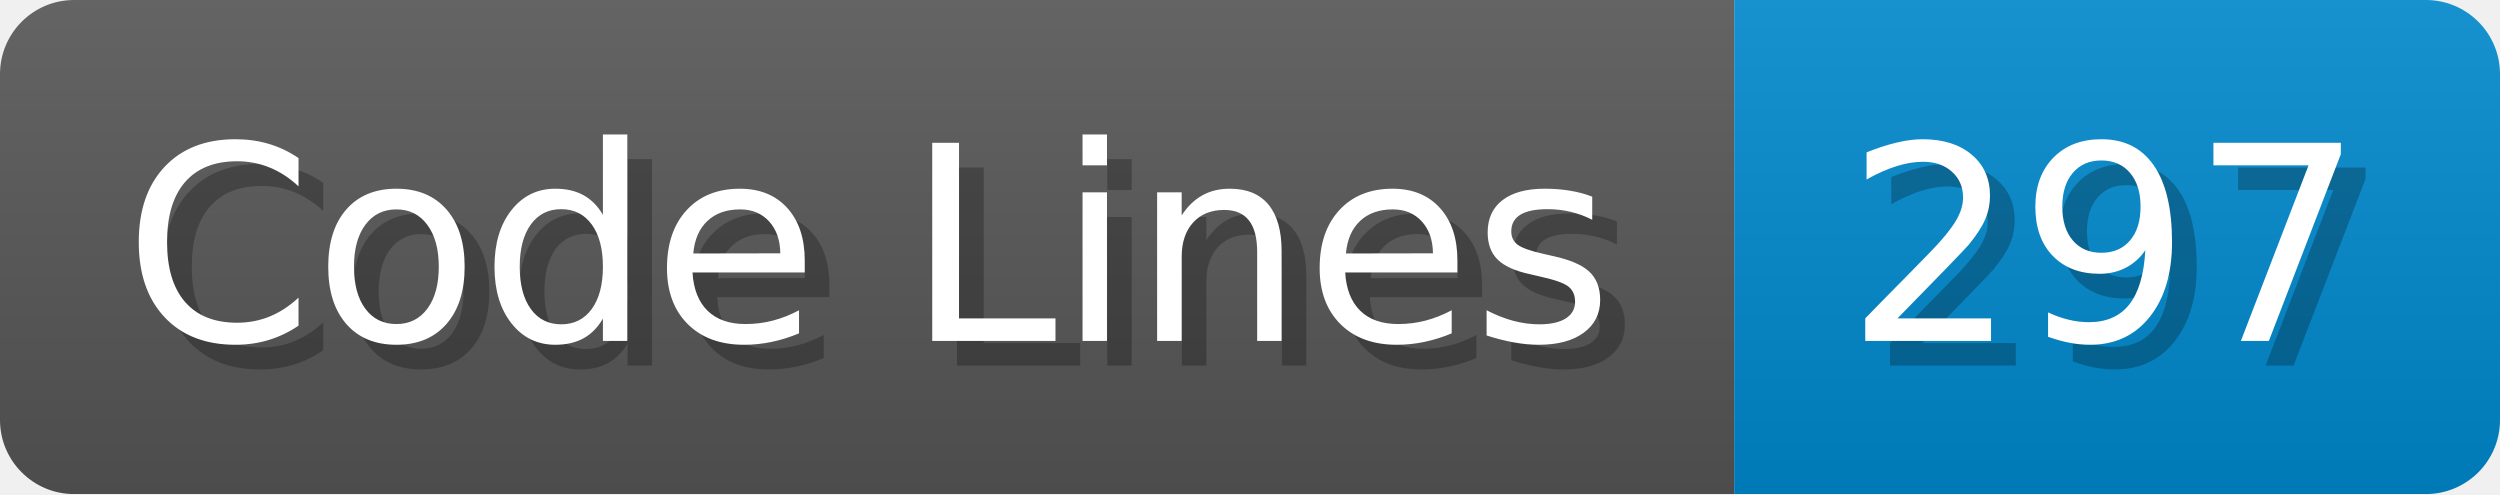
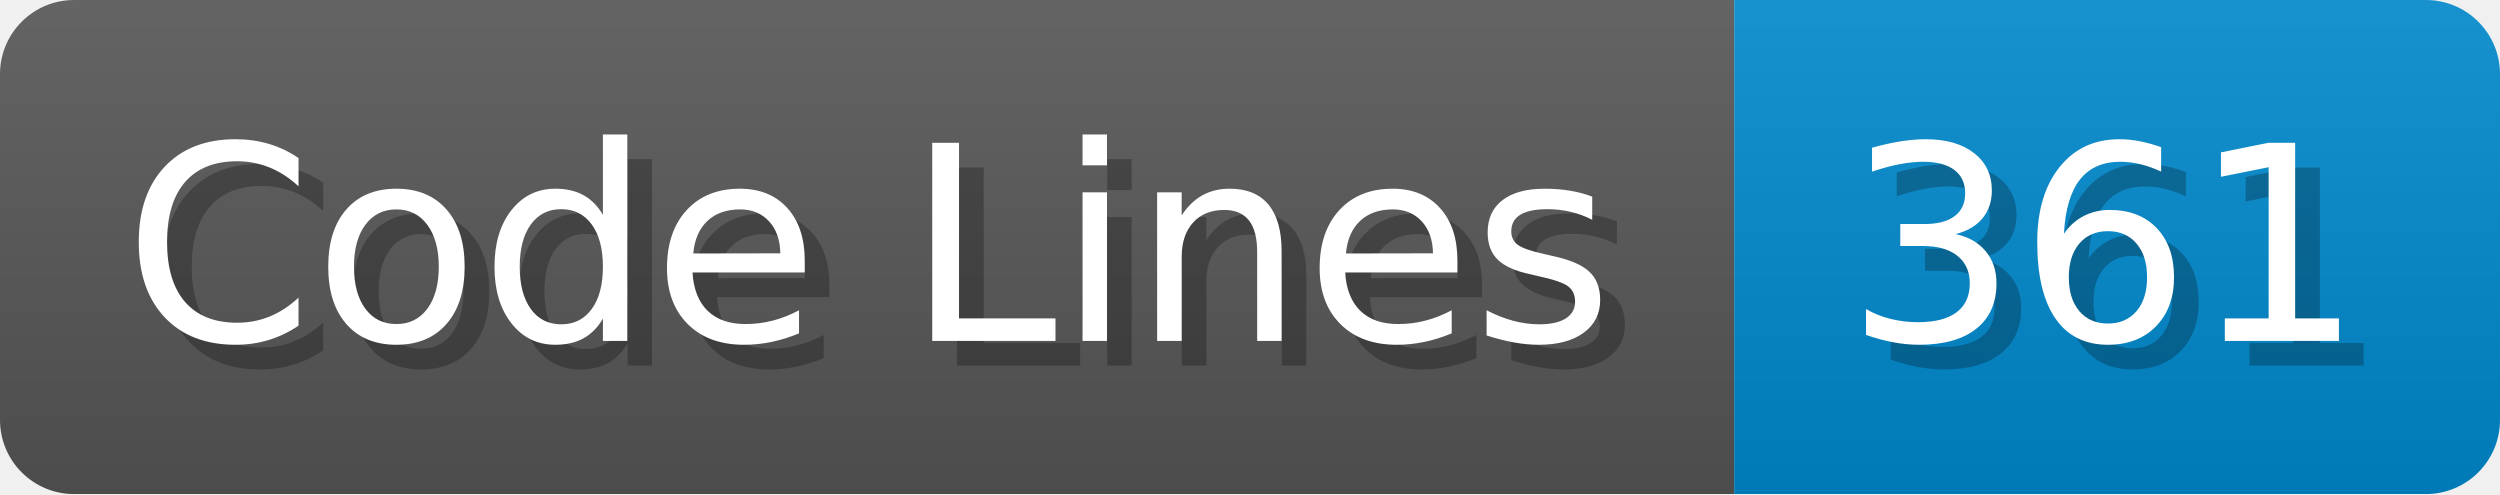
<svg xmlns="http://www.w3.org/2000/svg" width="101.2" height="20" viewBox="0 0 1012 200">
  <linearGradient id="a" x2="0" y2="100%">
    <stop offset="0" stop-opacity=".1" stop-color="#EEE" />
    <stop offset="1" stop-opacity=".1" />
  </linearGradient>
  <mask id="m">
    <rect width="1012" height="200" rx="30" fill="#FFF" />
  </mask>
  <g mask="url(#m)">
    <rect width="702" height="200" fill="#555" />
    <rect width="310" height="200" fill="#08C" x="702" />
    <rect width="1012" height="200" fill="url(#a)" />
  </g>
  <g fill="#fff" text-anchor="start" font-family="Verdana,DejaVu Sans,sans-serif" font-size="110">
    <text x="60" y="148" textLength="602" fill="#000" opacity="0.25">Code Lines</text>
    <text x="50" y="138" textLength="602">Code Lines</text>
-     <text x="757" y="148" textLength="210" fill="#000" opacity="0.25">297</text>
-     <text x="747" y="138" textLength="210">297</text>
+     <text x="757" y="148" textLength="210" fill="#000" opacity="0.25">361</text>
+     <text x="747" y="138" textLength="210">361</text>
  </g>
</svg>
